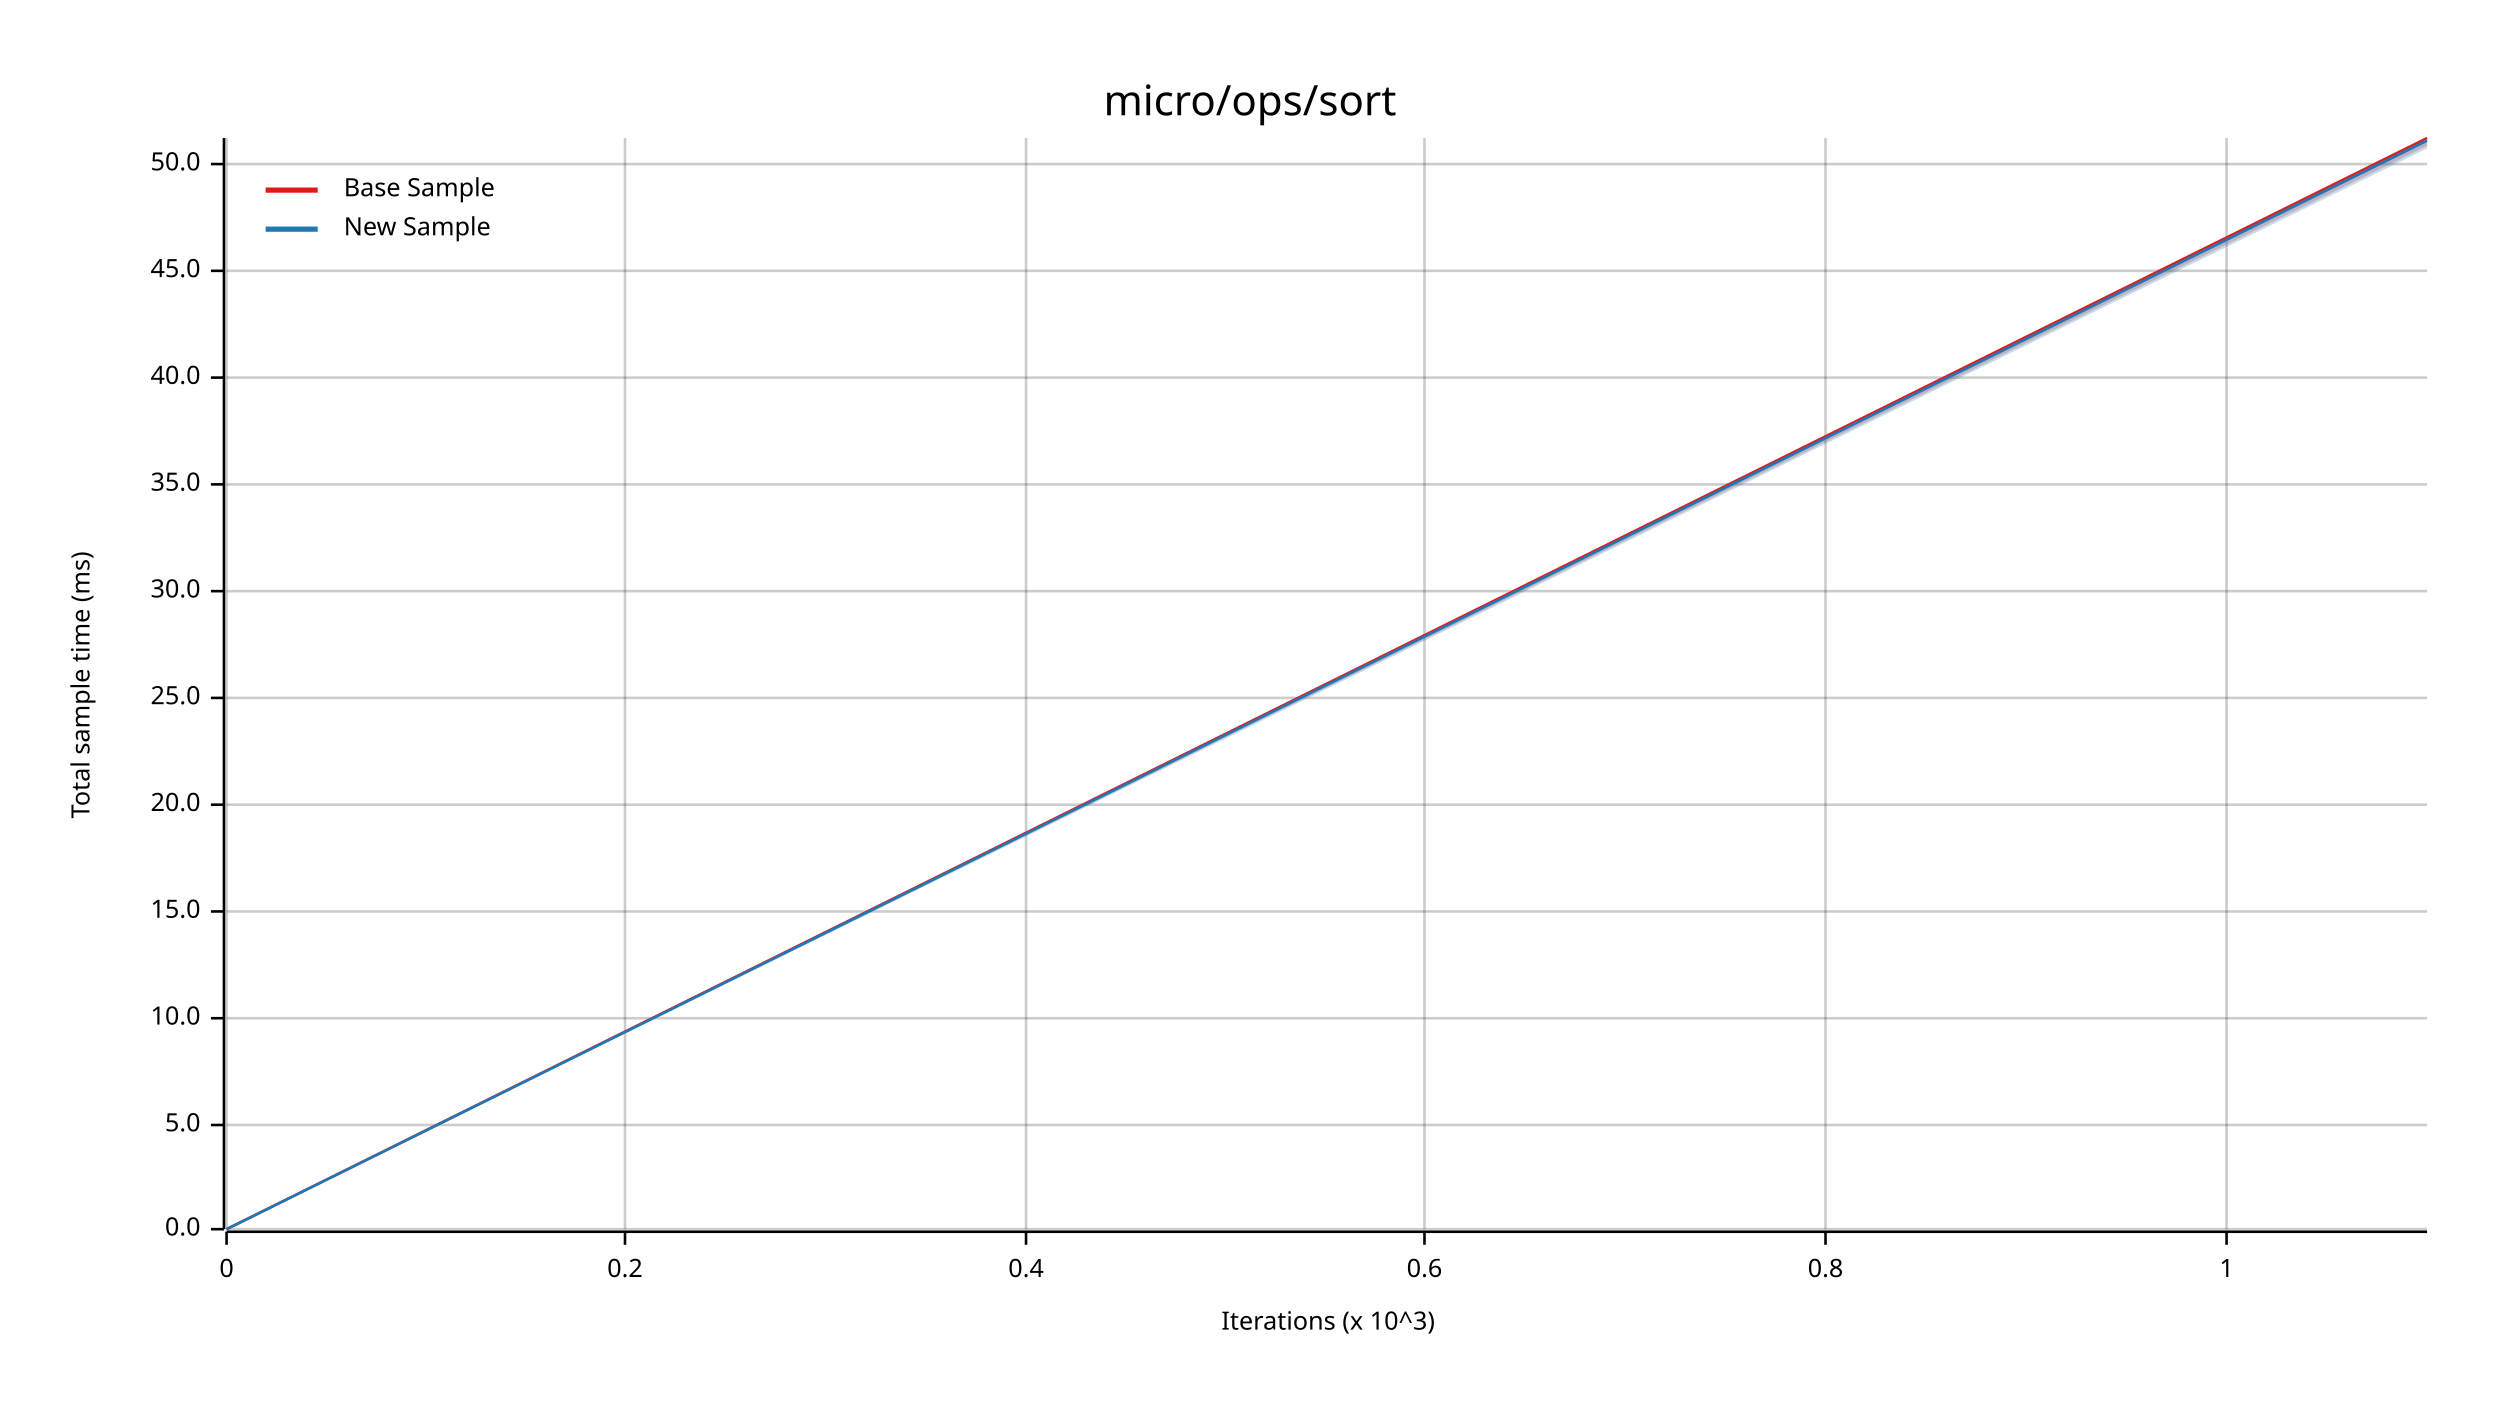
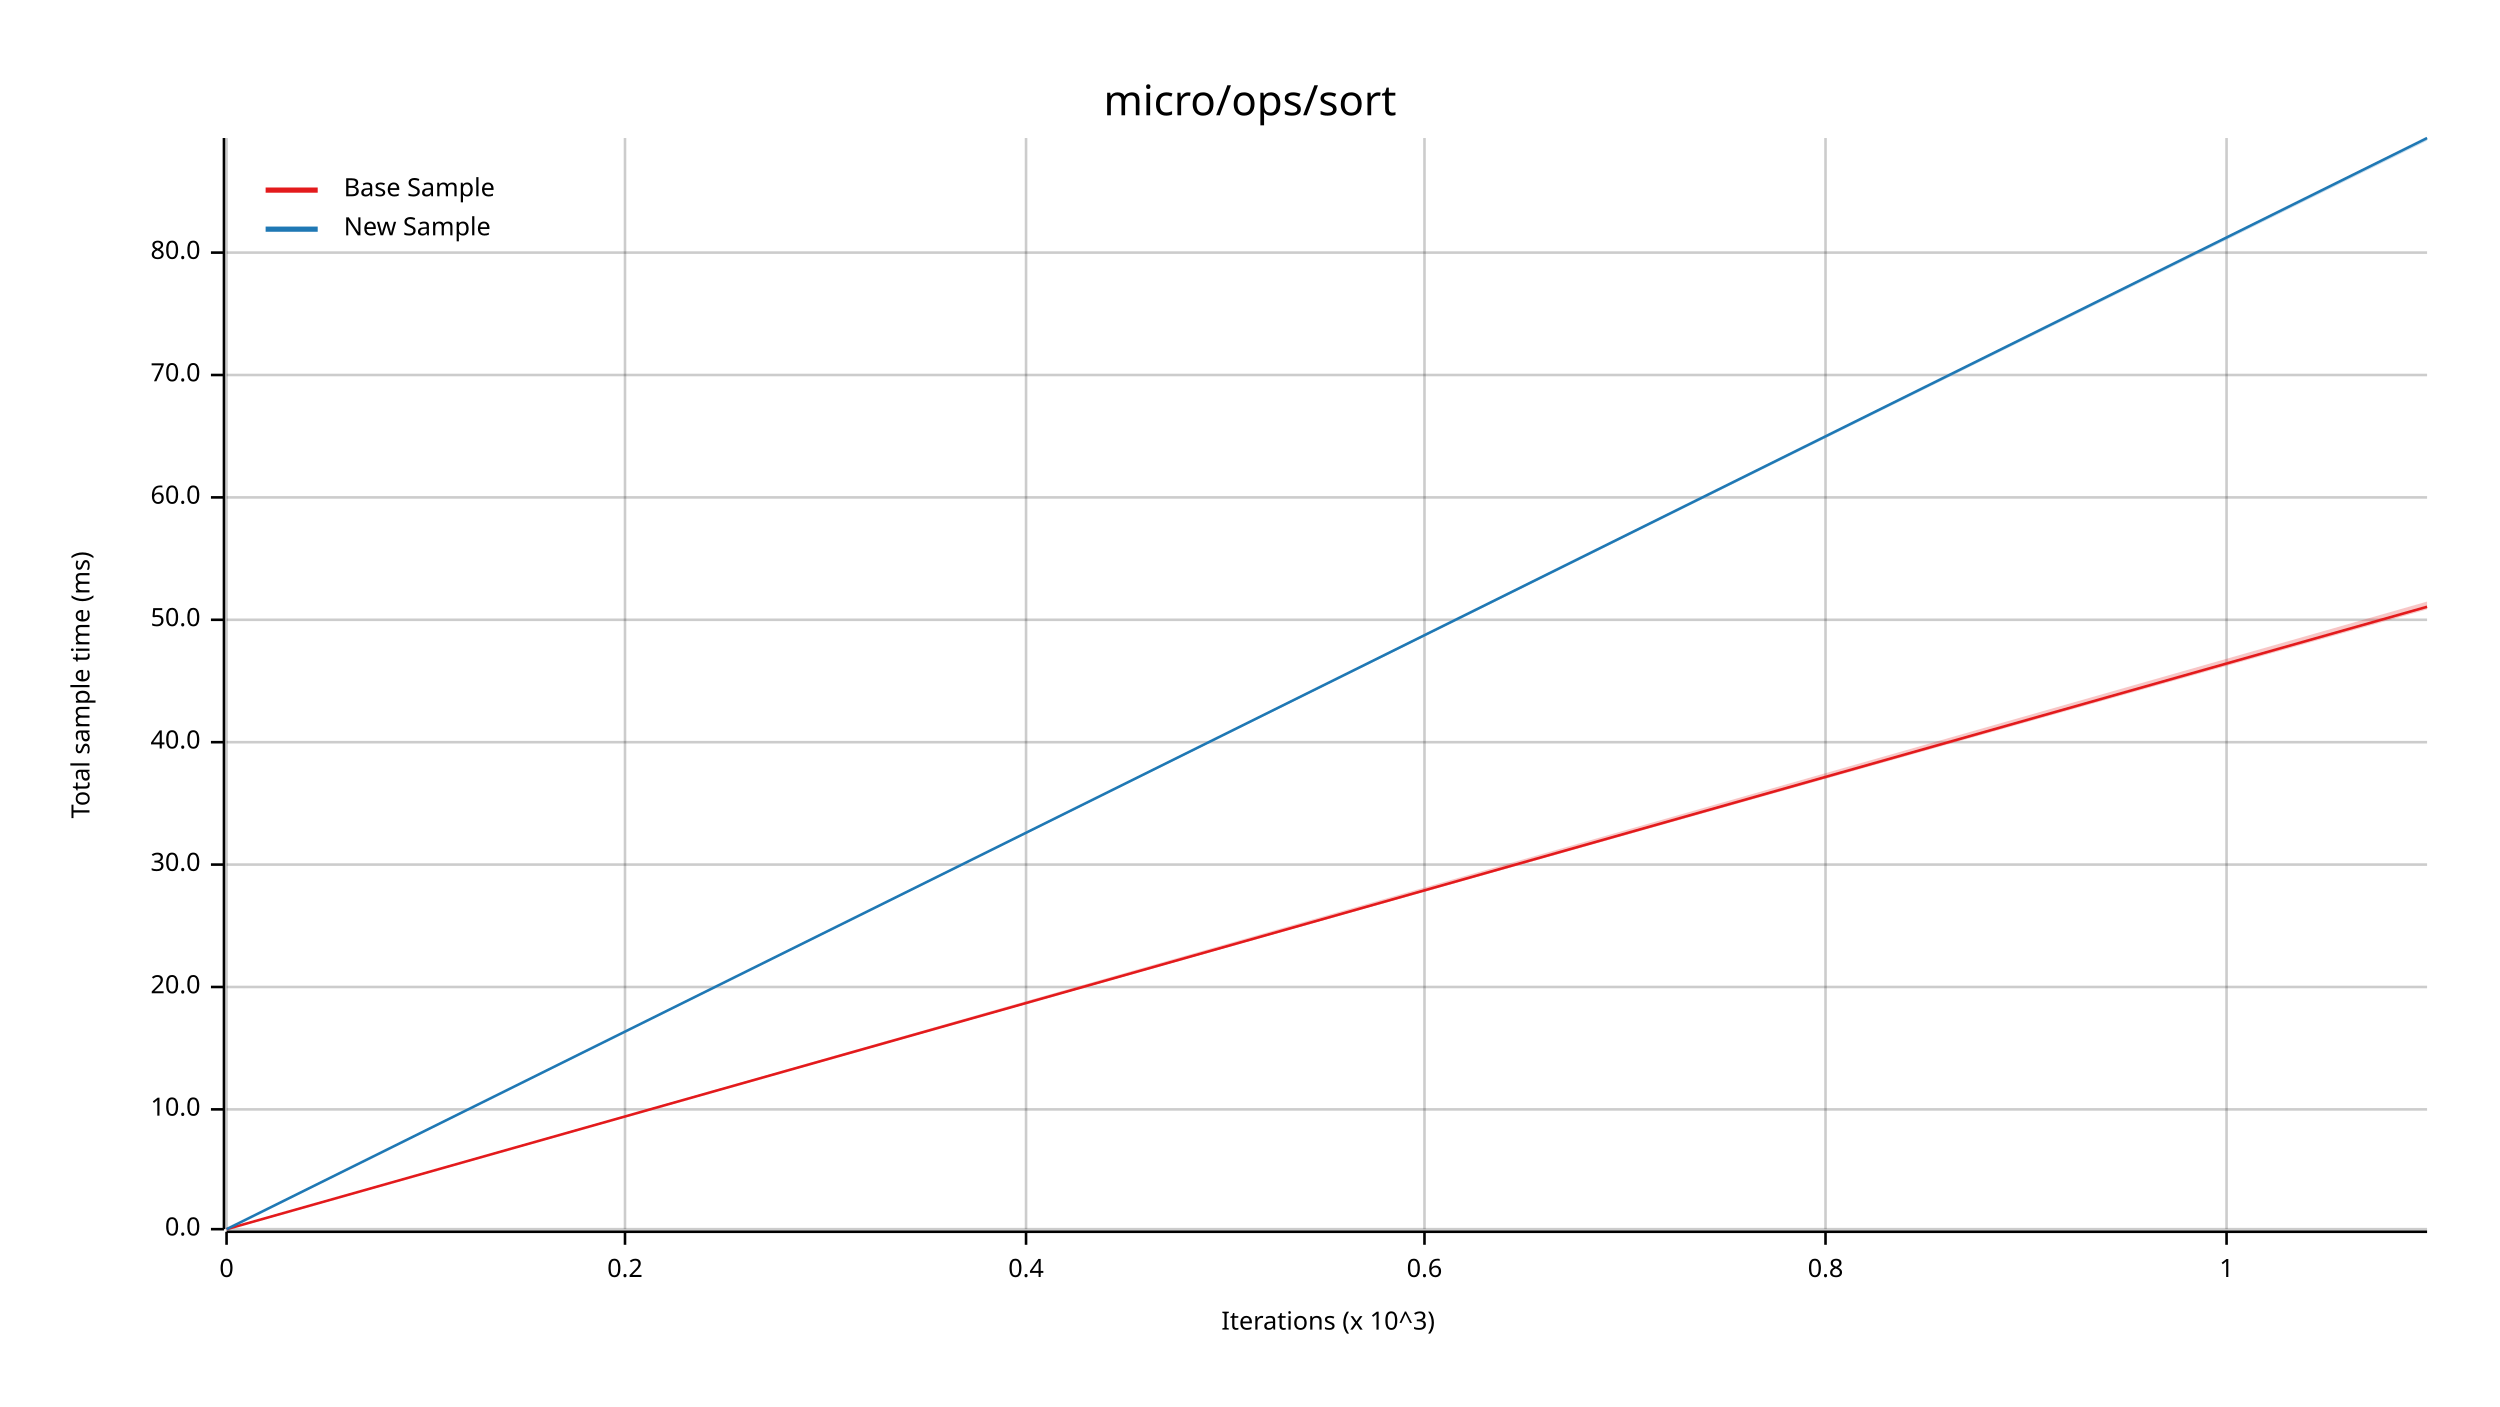
<svg xmlns="http://www.w3.org/2000/svg" width="960" height="540" viewBox="0 0 960 540">
  <text x="480" y="32" dy="0.76em" text-anchor="middle" font-family="sans-serif" font-size="16.129" opacity="1" fill="#000000">
micro/ops/sort
</text>
  <text x="27" y="263" dy="0.76em" text-anchor="middle" font-family="sans-serif" font-size="9.677" opacity="1" fill="#000000" transform="rotate(270, 27, 263)">
Total sample time (ms)
</text>
  <text x="510" y="513" dy="-0.5ex" text-anchor="middle" font-family="sans-serif" font-size="9.677" opacity="1" fill="#000000">
Iterations (x 10^3)
</text>
  <line opacity="0.2" stroke="#000000" stroke-width="1" x1="87" y1="472" x2="87" y2="53" />
  <line opacity="0.2" stroke="#000000" stroke-width="1" x1="240" y1="472" x2="240" y2="53" />
  <line opacity="0.2" stroke="#000000" stroke-width="1" x1="394" y1="472" x2="394" y2="53" />
  <line opacity="0.2" stroke="#000000" stroke-width="1" x1="547" y1="472" x2="547" y2="53" />
  <line opacity="0.2" stroke="#000000" stroke-width="1" x1="701" y1="472" x2="701" y2="53" />
  <line opacity="0.2" stroke="#000000" stroke-width="1" x1="855" y1="472" x2="855" y2="53" />
  <line opacity="0.2" stroke="#000000" stroke-width="1" x1="87" y1="472" x2="932" y2="472" />
-   <line opacity="0.2" stroke="#000000" stroke-width="1" x1="87" y1="432" x2="932" y2="432" />
-   <line opacity="0.2" stroke="#000000" stroke-width="1" x1="87" y1="391" x2="932" y2="391" />
-   <line opacity="0.2" stroke="#000000" stroke-width="1" x1="87" y1="350" x2="932" y2="350" />
-   <line opacity="0.2" stroke="#000000" stroke-width="1" x1="87" y1="309" x2="932" y2="309" />
-   <line opacity="0.2" stroke="#000000" stroke-width="1" x1="87" y1="268" x2="932" y2="268" />
-   <line opacity="0.2" stroke="#000000" stroke-width="1" x1="87" y1="227" x2="932" y2="227" />
-   <line opacity="0.2" stroke="#000000" stroke-width="1" x1="87" y1="186" x2="932" y2="186" />
-   <line opacity="0.2" stroke="#000000" stroke-width="1" x1="87" y1="145" x2="932" y2="145" />
-   <line opacity="0.2" stroke="#000000" stroke-width="1" x1="87" y1="104" x2="932" y2="104" />
-   <line opacity="0.2" stroke="#000000" stroke-width="1" x1="87" y1="63" x2="932" y2="63" />
+   <line opacity="0.2" stroke="#000000" stroke-width="1" x1="87" y1="426" x2="932" y2="426" />
+   <line opacity="0.2" stroke="#000000" stroke-width="1" x1="87" y1="379" x2="932" y2="379" />
+   <line opacity="0.2" stroke="#000000" stroke-width="1" x1="87" y1="332" x2="932" y2="332" />
+   <line opacity="0.2" stroke="#000000" stroke-width="1" x1="87" y1="285" x2="932" y2="285" />
+   <line opacity="0.2" stroke="#000000" stroke-width="1" x1="87" y1="238" x2="932" y2="238" />
+   <line opacity="0.2" stroke="#000000" stroke-width="1" x1="87" y1="191" x2="932" y2="191" />
+   <line opacity="0.2" stroke="#000000" stroke-width="1" x1="87" y1="144" x2="932" y2="144" />
+   <line opacity="0.2" stroke="#000000" stroke-width="1" x1="87" y1="97" x2="932" y2="97" />
  <polyline fill="none" opacity="1" stroke="#000000" stroke-width="1" points="86,53 86,472 " />
  <text x="77" y="472" dy="0.5ex" text-anchor="end" font-family="sans-serif" font-size="9.677" opacity="1" fill="#000000">
0.0
</text>
  <polyline fill="none" opacity="1" stroke="#000000" stroke-width="1" points="81,472 86,472 " />
-   <text x="77" y="432" dy="0.5ex" text-anchor="end" font-family="sans-serif" font-size="9.677" opacity="1" fill="#000000">
- 5.0
- </text>
-   <polyline fill="none" opacity="1" stroke="#000000" stroke-width="1" points="81,432 86,432 " />
-   <text x="77" y="391" dy="0.5ex" text-anchor="end" font-family="sans-serif" font-size="9.677" opacity="1" fill="#000000">
+   <text x="77" y="426" dy="0.5ex" text-anchor="end" font-family="sans-serif" font-size="9.677" opacity="1" fill="#000000">
10.0
</text>
-   <polyline fill="none" opacity="1" stroke="#000000" stroke-width="1" points="81,391 86,391 " />
-   <text x="77" y="350" dy="0.5ex" text-anchor="end" font-family="sans-serif" font-size="9.677" opacity="1" fill="#000000">
- 15.0
- </text>
-   <polyline fill="none" opacity="1" stroke="#000000" stroke-width="1" points="81,350 86,350 " />
-   <text x="77" y="309" dy="0.5ex" text-anchor="end" font-family="sans-serif" font-size="9.677" opacity="1" fill="#000000">
+   <polyline fill="none" opacity="1" stroke="#000000" stroke-width="1" points="81,426 86,426 " />
+   <text x="77" y="379" dy="0.5ex" text-anchor="end" font-family="sans-serif" font-size="9.677" opacity="1" fill="#000000">
20.0
</text>
-   <polyline fill="none" opacity="1" stroke="#000000" stroke-width="1" points="81,309 86,309 " />
-   <text x="77" y="268" dy="0.5ex" text-anchor="end" font-family="sans-serif" font-size="9.677" opacity="1" fill="#000000">
- 25.0
- </text>
-   <polyline fill="none" opacity="1" stroke="#000000" stroke-width="1" points="81,268 86,268 " />
-   <text x="77" y="227" dy="0.5ex" text-anchor="end" font-family="sans-serif" font-size="9.677" opacity="1" fill="#000000">
+   <polyline fill="none" opacity="1" stroke="#000000" stroke-width="1" points="81,379 86,379 " />
+   <text x="77" y="332" dy="0.5ex" text-anchor="end" font-family="sans-serif" font-size="9.677" opacity="1" fill="#000000">
30.0
</text>
-   <polyline fill="none" opacity="1" stroke="#000000" stroke-width="1" points="81,227 86,227 " />
-   <text x="77" y="186" dy="0.5ex" text-anchor="end" font-family="sans-serif" font-size="9.677" opacity="1" fill="#000000">
- 35.0
- </text>
-   <polyline fill="none" opacity="1" stroke="#000000" stroke-width="1" points="81,186 86,186 " />
-   <text x="77" y="145" dy="0.5ex" text-anchor="end" font-family="sans-serif" font-size="9.677" opacity="1" fill="#000000">
+   <polyline fill="none" opacity="1" stroke="#000000" stroke-width="1" points="81,332 86,332 " />
+   <text x="77" y="285" dy="0.5ex" text-anchor="end" font-family="sans-serif" font-size="9.677" opacity="1" fill="#000000">
40.0
</text>
-   <polyline fill="none" opacity="1" stroke="#000000" stroke-width="1" points="81,145 86,145 " />
-   <text x="77" y="104" dy="0.5ex" text-anchor="end" font-family="sans-serif" font-size="9.677" opacity="1" fill="#000000">
- 45.0
- </text>
-   <polyline fill="none" opacity="1" stroke="#000000" stroke-width="1" points="81,104 86,104 " />
-   <text x="77" y="63" dy="0.5ex" text-anchor="end" font-family="sans-serif" font-size="9.677" opacity="1" fill="#000000">
+   <polyline fill="none" opacity="1" stroke="#000000" stroke-width="1" points="81,285 86,285 " />
+   <text x="77" y="238" dy="0.5ex" text-anchor="end" font-family="sans-serif" font-size="9.677" opacity="1" fill="#000000">
50.0
</text>
-   <polyline fill="none" opacity="1" stroke="#000000" stroke-width="1" points="81,63 86,63 " />
+   <polyline fill="none" opacity="1" stroke="#000000" stroke-width="1" points="81,238 86,238 " />
+   <text x="77" y="191" dy="0.5ex" text-anchor="end" font-family="sans-serif" font-size="9.677" opacity="1" fill="#000000">
+ 60.0
+ </text>
+   <polyline fill="none" opacity="1" stroke="#000000" stroke-width="1" points="81,191 86,191 " />
+   <text x="77" y="144" dy="0.5ex" text-anchor="end" font-family="sans-serif" font-size="9.677" opacity="1" fill="#000000">
+ 70.0
+ </text>
+   <polyline fill="none" opacity="1" stroke="#000000" stroke-width="1" points="81,144 86,144 " />
+   <text x="77" y="97" dy="0.5ex" text-anchor="end" font-family="sans-serif" font-size="9.677" opacity="1" fill="#000000">
+ 80.0
+ </text>
+   <polyline fill="none" opacity="1" stroke="#000000" stroke-width="1" points="81,97 86,97 " />
  <polyline fill="none" opacity="1" stroke="#000000" stroke-width="1" points="87,473 932,473 " />
  <text x="87" y="483" dy="0.76em" text-anchor="middle" font-family="sans-serif" font-size="9.677" opacity="1" fill="#000000">
0
</text>
  <polyline fill="none" opacity="1" stroke="#000000" stroke-width="1" points="87,473 87,478 " />
  <text x="240" y="483" dy="0.76em" text-anchor="middle" font-family="sans-serif" font-size="9.677" opacity="1" fill="#000000">
0.2
</text>
  <polyline fill="none" opacity="1" stroke="#000000" stroke-width="1" points="240,473 240,478 " />
  <text x="394" y="483" dy="0.76em" text-anchor="middle" font-family="sans-serif" font-size="9.677" opacity="1" fill="#000000">
0.4
</text>
  <polyline fill="none" opacity="1" stroke="#000000" stroke-width="1" points="394,473 394,478 " />
  <text x="547" y="483" dy="0.76em" text-anchor="middle" font-family="sans-serif" font-size="9.677" opacity="1" fill="#000000">
0.6
</text>
  <polyline fill="none" opacity="1" stroke="#000000" stroke-width="1" points="547,473 547,478 " />
  <text x="701" y="483" dy="0.76em" text-anchor="middle" font-family="sans-serif" font-size="9.677" opacity="1" fill="#000000">
0.8
</text>
  <polyline fill="none" opacity="1" stroke="#000000" stroke-width="1" points="701,473 701,478 " />
  <text x="855" y="483" dy="0.76em" text-anchor="middle" font-family="sans-serif" font-size="9.677" opacity="1" fill="#000000">
1
</text>
  <polyline fill="none" opacity="1" stroke="#000000" stroke-width="1" points="855,473 855,478 " />
-   <polyline fill="none" opacity="1" stroke="#E31A1C" stroke-width="1" points="87,472 932,53 " />
-   <polygon opacity="0.25" fill="#E31A1C" points="87,472 932,56 932,53 " />
-   <polyline fill="none" opacity="1" stroke="#1F78B4" stroke-width="1" points="87,472 932,54 " />
-   <polygon opacity="0.25" fill="#1F78B4" points="87,472 932,57 932,53 " />
+   <polyline fill="none" opacity="1" stroke="#E31A1C" stroke-width="1" points="87,472 932,233 " />
+   <polygon opacity="0.25" fill="#E31A1C" points="87,472 932,234 932,231 " />
+   <polyline fill="none" opacity="1" stroke="#1F78B4" stroke-width="1" points="87,472 932,53 " />
+   <polygon opacity="0.25" fill="#1F78B4" points="87,472 932,54 932,53 " />
  <text x="132" y="68" dy="0.76em" text-anchor="start" font-family="sans-serif" font-size="9.677" opacity="1" fill="#000000">
Base Sample
</text>
  <text x="132" y="83" dy="0.76em" text-anchor="start" font-family="sans-serif" font-size="9.677" opacity="1" fill="#000000">
New Sample
</text>
  <polyline fill="none" opacity="1" stroke="#E31A1C" stroke-width="2" points="102,73 122,73 " />
  <polyline fill="none" opacity="1" stroke="#1F78B4" stroke-width="2" points="102,88 122,88 " />
</svg>
